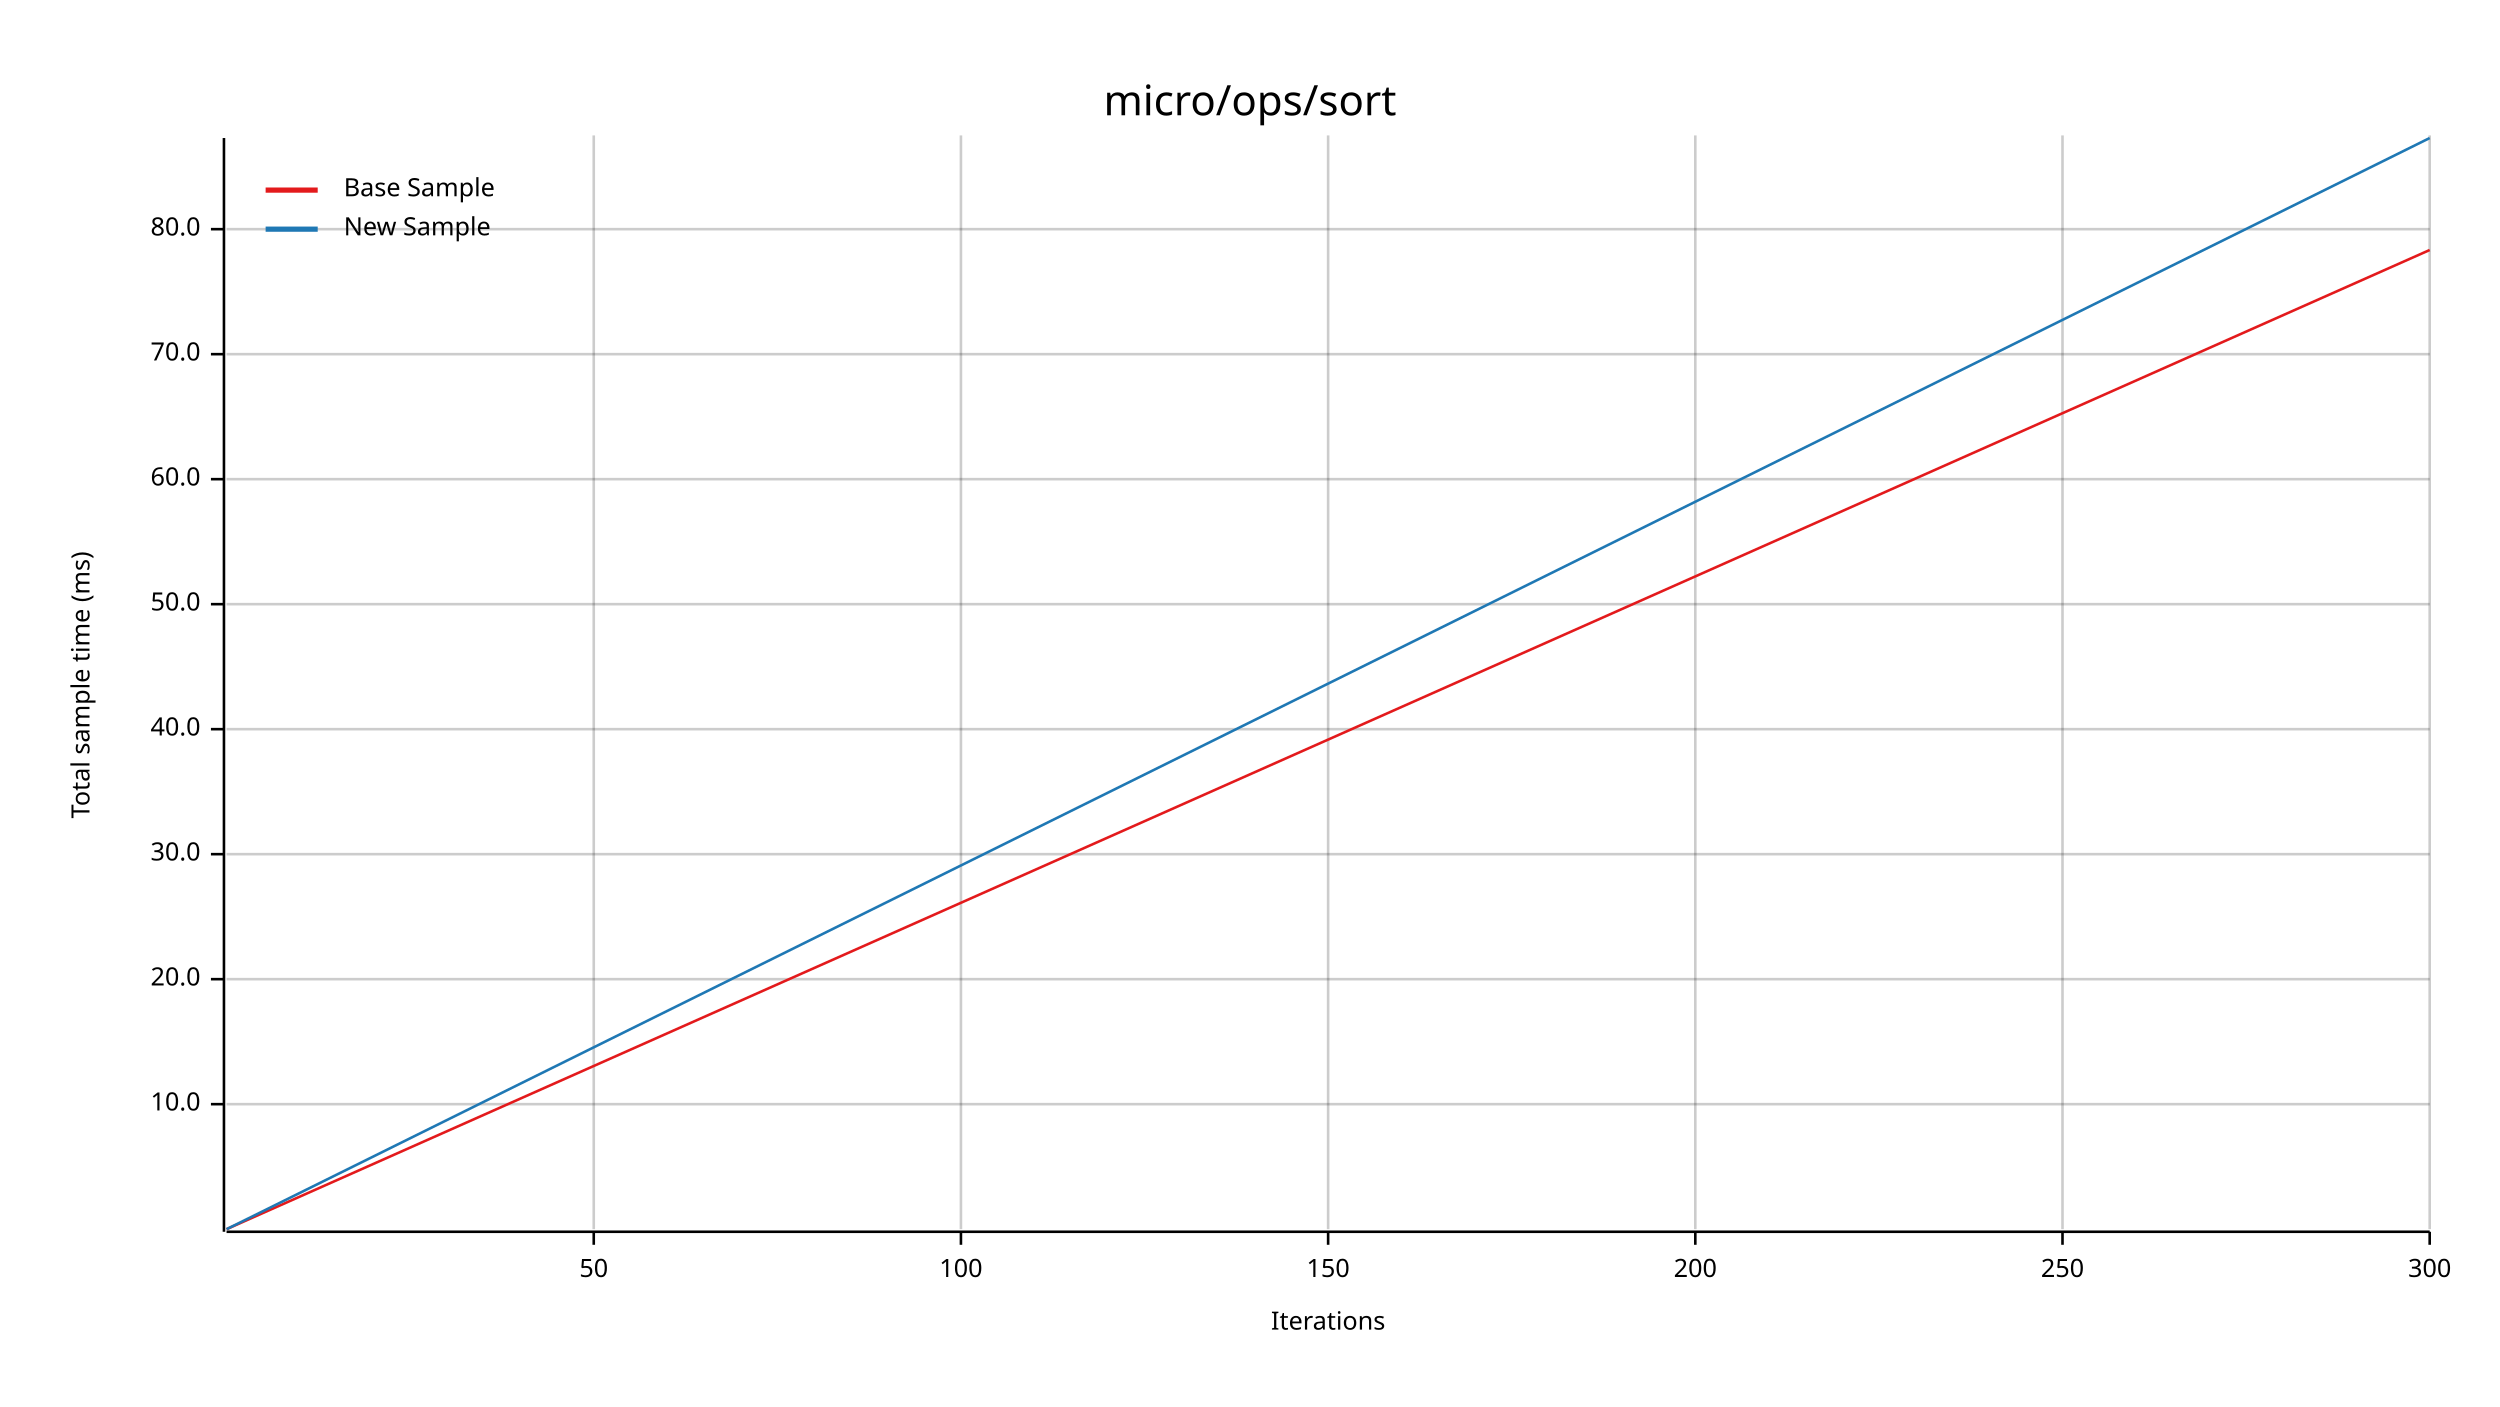
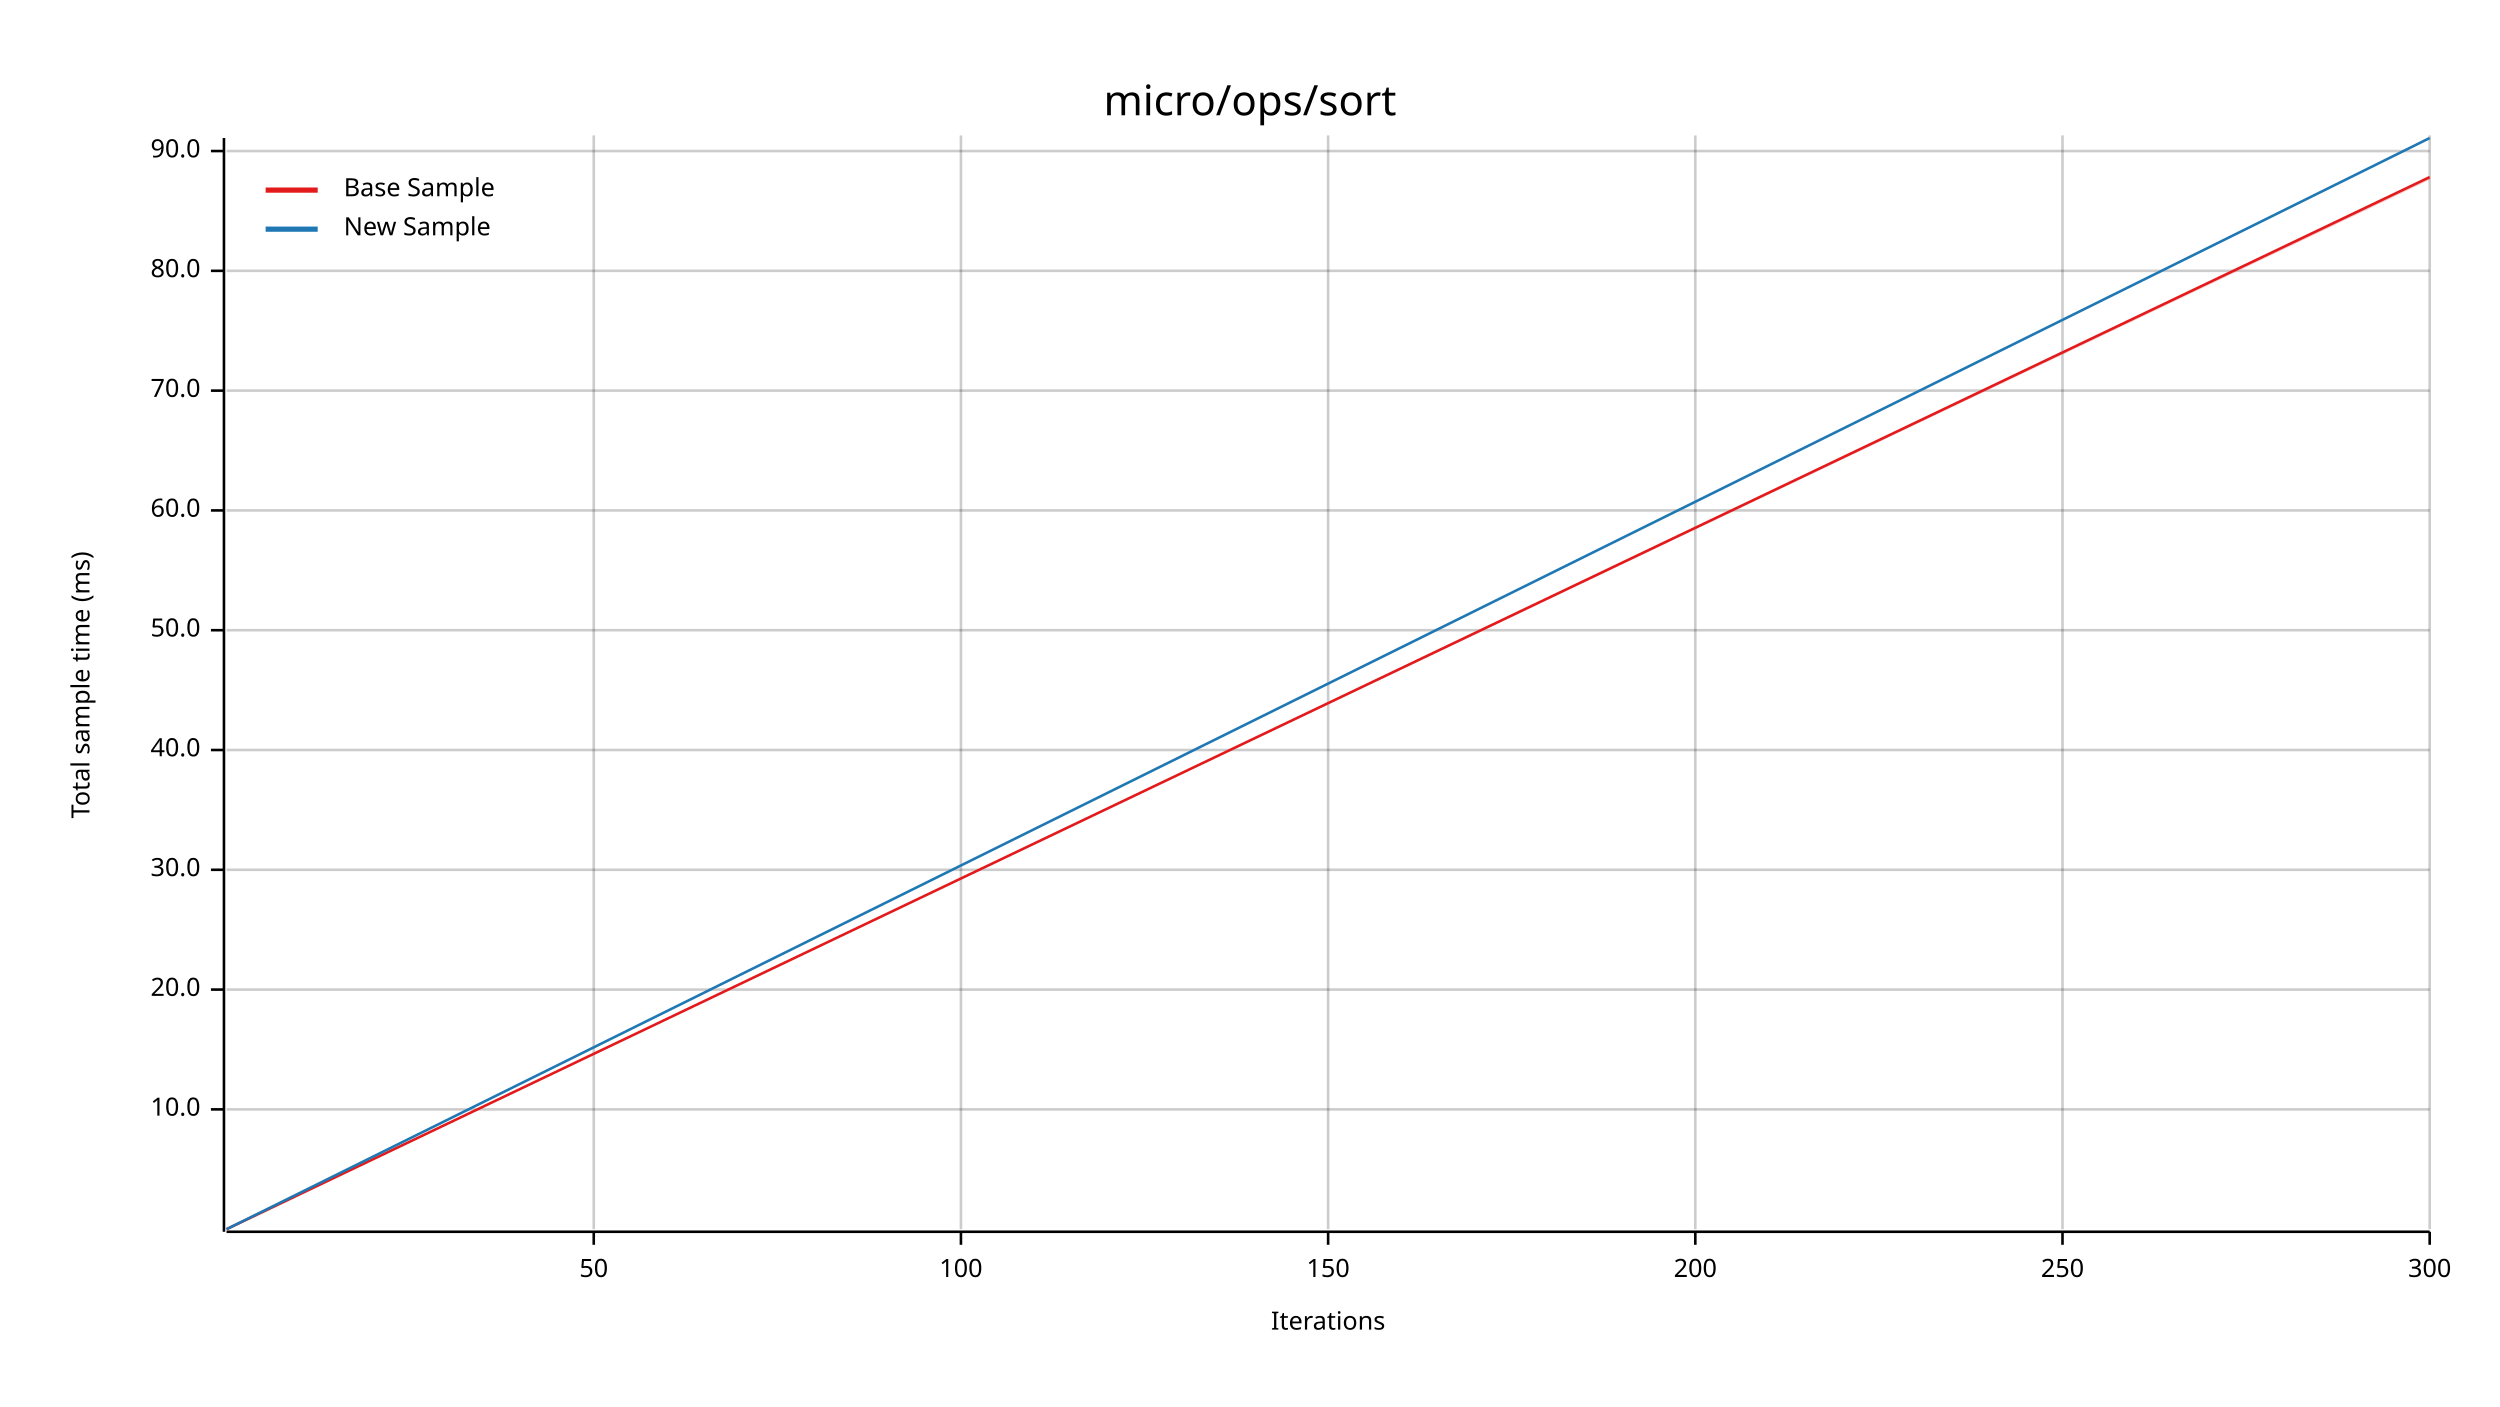
<svg xmlns="http://www.w3.org/2000/svg" width="960" height="540" viewBox="0 0 960 540">
  <text x="480" y="32" dy="0.76em" text-anchor="middle" font-family="sans-serif" font-size="16.129" opacity="1" fill="#000000">
micro/ops/sort
</text>
  <text x="27" y="263" dy="0.76em" text-anchor="middle" font-family="sans-serif" font-size="9.677" opacity="1" fill="#000000" transform="rotate(270, 27, 263)">
Total sample time (ms)
</text>
  <text x="510" y="513" dy="-0.5ex" text-anchor="middle" font-family="sans-serif" font-size="9.677" opacity="1" fill="#000000">
Iterations
</text>
  <line opacity="0.2" stroke="#000000" stroke-width="1" x1="228" y1="472" x2="228" y2="52" />
  <line opacity="0.2" stroke="#000000" stroke-width="1" x1="369" y1="472" x2="369" y2="52" />
  <line opacity="0.2" stroke="#000000" stroke-width="1" x1="510" y1="472" x2="510" y2="52" />
  <line opacity="0.2" stroke="#000000" stroke-width="1" x1="651" y1="472" x2="651" y2="52" />
  <line opacity="0.2" stroke="#000000" stroke-width="1" x1="792" y1="472" x2="792" y2="52" />
  <line opacity="0.2" stroke="#000000" stroke-width="1" x1="933" y1="472" x2="933" y2="52" />
-   <line opacity="0.2" stroke="#000000" stroke-width="1" x1="87" y1="424" x2="933" y2="424" />
-   <line opacity="0.2" stroke="#000000" stroke-width="1" x1="87" y1="376" x2="933" y2="376" />
-   <line opacity="0.2" stroke="#000000" stroke-width="1" x1="87" y1="328" x2="933" y2="328" />
-   <line opacity="0.2" stroke="#000000" stroke-width="1" x1="87" y1="280" x2="933" y2="280" />
-   <line opacity="0.2" stroke="#000000" stroke-width="1" x1="87" y1="232" x2="933" y2="232" />
-   <line opacity="0.2" stroke="#000000" stroke-width="1" x1="87" y1="184" x2="933" y2="184" />
-   <line opacity="0.2" stroke="#000000" stroke-width="1" x1="87" y1="136" x2="933" y2="136" />
-   <line opacity="0.2" stroke="#000000" stroke-width="1" x1="87" y1="88" x2="933" y2="88" />
+   <line opacity="0.2" stroke="#000000" stroke-width="1" x1="87" y1="426" x2="933" y2="426" />
+   <line opacity="0.2" stroke="#000000" stroke-width="1" x1="87" y1="380" x2="933" y2="380" />
+   <line opacity="0.2" stroke="#000000" stroke-width="1" x1="87" y1="334" x2="933" y2="334" />
+   <line opacity="0.2" stroke="#000000" stroke-width="1" x1="87" y1="288" x2="933" y2="288" />
+   <line opacity="0.2" stroke="#000000" stroke-width="1" x1="87" y1="242" x2="933" y2="242" />
+   <line opacity="0.2" stroke="#000000" stroke-width="1" x1="87" y1="196" x2="933" y2="196" />
+   <line opacity="0.2" stroke="#000000" stroke-width="1" x1="87" y1="150" x2="933" y2="150" />
+   <line opacity="0.2" stroke="#000000" stroke-width="1" x1="87" y1="104" x2="933" y2="104" />
+   <line opacity="0.2" stroke="#000000" stroke-width="1" x1="87" y1="58" x2="933" y2="58" />
  <polyline fill="none" opacity="1" stroke="#000000" stroke-width="1" points="86,53 86,473 " />
-   <text x="77" y="424" dy="0.5ex" text-anchor="end" font-family="sans-serif" font-size="9.677" opacity="1" fill="#000000">
+   <text x="77" y="426" dy="0.5ex" text-anchor="end" font-family="sans-serif" font-size="9.677" opacity="1" fill="#000000">
10.0
</text>
-   <polyline fill="none" opacity="1" stroke="#000000" stroke-width="1" points="81,424 86,424 " />
-   <text x="77" y="376" dy="0.5ex" text-anchor="end" font-family="sans-serif" font-size="9.677" opacity="1" fill="#000000">
+   <polyline fill="none" opacity="1" stroke="#000000" stroke-width="1" points="81,426 86,426 " />
+   <text x="77" y="380" dy="0.5ex" text-anchor="end" font-family="sans-serif" font-size="9.677" opacity="1" fill="#000000">
20.0
</text>
-   <polyline fill="none" opacity="1" stroke="#000000" stroke-width="1" points="81,376 86,376 " />
-   <text x="77" y="328" dy="0.5ex" text-anchor="end" font-family="sans-serif" font-size="9.677" opacity="1" fill="#000000">
+   <polyline fill="none" opacity="1" stroke="#000000" stroke-width="1" points="81,380 86,380 " />
+   <text x="77" y="334" dy="0.5ex" text-anchor="end" font-family="sans-serif" font-size="9.677" opacity="1" fill="#000000">
30.0
</text>
-   <polyline fill="none" opacity="1" stroke="#000000" stroke-width="1" points="81,328 86,328 " />
-   <text x="77" y="280" dy="0.5ex" text-anchor="end" font-family="sans-serif" font-size="9.677" opacity="1" fill="#000000">
+   <polyline fill="none" opacity="1" stroke="#000000" stroke-width="1" points="81,334 86,334 " />
+   <text x="77" y="288" dy="0.5ex" text-anchor="end" font-family="sans-serif" font-size="9.677" opacity="1" fill="#000000">
40.0
</text>
-   <polyline fill="none" opacity="1" stroke="#000000" stroke-width="1" points="81,280 86,280 " />
-   <text x="77" y="232" dy="0.5ex" text-anchor="end" font-family="sans-serif" font-size="9.677" opacity="1" fill="#000000">
+   <polyline fill="none" opacity="1" stroke="#000000" stroke-width="1" points="81,288 86,288 " />
+   <text x="77" y="242" dy="0.5ex" text-anchor="end" font-family="sans-serif" font-size="9.677" opacity="1" fill="#000000">
50.0
</text>
-   <polyline fill="none" opacity="1" stroke="#000000" stroke-width="1" points="81,232 86,232 " />
-   <text x="77" y="184" dy="0.5ex" text-anchor="end" font-family="sans-serif" font-size="9.677" opacity="1" fill="#000000">
+   <polyline fill="none" opacity="1" stroke="#000000" stroke-width="1" points="81,242 86,242 " />
+   <text x="77" y="196" dy="0.5ex" text-anchor="end" font-family="sans-serif" font-size="9.677" opacity="1" fill="#000000">
60.0
</text>
-   <polyline fill="none" opacity="1" stroke="#000000" stroke-width="1" points="81,184 86,184 " />
-   <text x="77" y="136" dy="0.5ex" text-anchor="end" font-family="sans-serif" font-size="9.677" opacity="1" fill="#000000">
+   <polyline fill="none" opacity="1" stroke="#000000" stroke-width="1" points="81,196 86,196 " />
+   <text x="77" y="150" dy="0.5ex" text-anchor="end" font-family="sans-serif" font-size="9.677" opacity="1" fill="#000000">
70.0
</text>
-   <polyline fill="none" opacity="1" stroke="#000000" stroke-width="1" points="81,136 86,136 " />
-   <text x="77" y="88" dy="0.5ex" text-anchor="end" font-family="sans-serif" font-size="9.677" opacity="1" fill="#000000">
+   <polyline fill="none" opacity="1" stroke="#000000" stroke-width="1" points="81,150 86,150 " />
+   <text x="77" y="104" dy="0.5ex" text-anchor="end" font-family="sans-serif" font-size="9.677" opacity="1" fill="#000000">
80.0
</text>
-   <polyline fill="none" opacity="1" stroke="#000000" stroke-width="1" points="81,88 86,88 " />
+   <polyline fill="none" opacity="1" stroke="#000000" stroke-width="1" points="81,104 86,104 " />
+   <text x="77" y="58" dy="0.5ex" text-anchor="end" font-family="sans-serif" font-size="9.677" opacity="1" fill="#000000">
+ 90.0
+ </text>
+   <polyline fill="none" opacity="1" stroke="#000000" stroke-width="1" points="81,58 86,58 " />
  <polyline fill="none" opacity="1" stroke="#000000" stroke-width="1" points="87,473 933,473 " />
  <text x="228" y="483" dy="0.76em" text-anchor="middle" font-family="sans-serif" font-size="9.677" opacity="1" fill="#000000">
50
</text>
  <polyline fill="none" opacity="1" stroke="#000000" stroke-width="1" points="228,473 228,478 " />
  <text x="369" y="483" dy="0.76em" text-anchor="middle" font-family="sans-serif" font-size="9.677" opacity="1" fill="#000000">
100
</text>
  <polyline fill="none" opacity="1" stroke="#000000" stroke-width="1" points="369,473 369,478 " />
  <text x="510" y="483" dy="0.76em" text-anchor="middle" font-family="sans-serif" font-size="9.677" opacity="1" fill="#000000">
150
</text>
  <polyline fill="none" opacity="1" stroke="#000000" stroke-width="1" points="510,473 510,478 " />
  <text x="651" y="483" dy="0.76em" text-anchor="middle" font-family="sans-serif" font-size="9.677" opacity="1" fill="#000000">
200
</text>
  <polyline fill="none" opacity="1" stroke="#000000" stroke-width="1" points="651,473 651,478 " />
  <text x="792" y="483" dy="0.76em" text-anchor="middle" font-family="sans-serif" font-size="9.677" opacity="1" fill="#000000">
250
</text>
  <polyline fill="none" opacity="1" stroke="#000000" stroke-width="1" points="792,473 792,478 " />
  <text x="933" y="483" dy="0.76em" text-anchor="middle" font-family="sans-serif" font-size="9.677" opacity="1" fill="#000000">
300
</text>
  <polyline fill="none" opacity="1" stroke="#000000" stroke-width="1" points="933,473 933,478 " />
-   <polyline fill="none" opacity="1" stroke="#E31A1C" stroke-width="1" points="87,472 933,96 " />
-   <polygon opacity="0.25" fill="#E31A1C" points="87,472 933,96 933,96 " />
+   <polyline fill="none" opacity="1" stroke="#E31A1C" stroke-width="1" points="87,472 933,68 " />
+   <polygon opacity="0.25" fill="#E31A1C" points="87,472 933,69 933,68 " />
  <polyline fill="none" opacity="1" stroke="#1F78B4" stroke-width="1" points="87,472 933,53 " />
  <polygon opacity="0.25" fill="#1F78B4" points="87,472 933,53 933,53 " />
  <text x="132" y="68" dy="0.76em" text-anchor="start" font-family="sans-serif" font-size="9.677" opacity="1" fill="#000000">
Base Sample
</text>
  <text x="132" y="83" dy="0.76em" text-anchor="start" font-family="sans-serif" font-size="9.677" opacity="1" fill="#000000">
New Sample
</text>
  <polyline fill="none" opacity="1" stroke="#E31A1C" stroke-width="2" points="102,73 122,73 " />
  <polyline fill="none" opacity="1" stroke="#1F78B4" stroke-width="2" points="102,88 122,88 " />
</svg>
